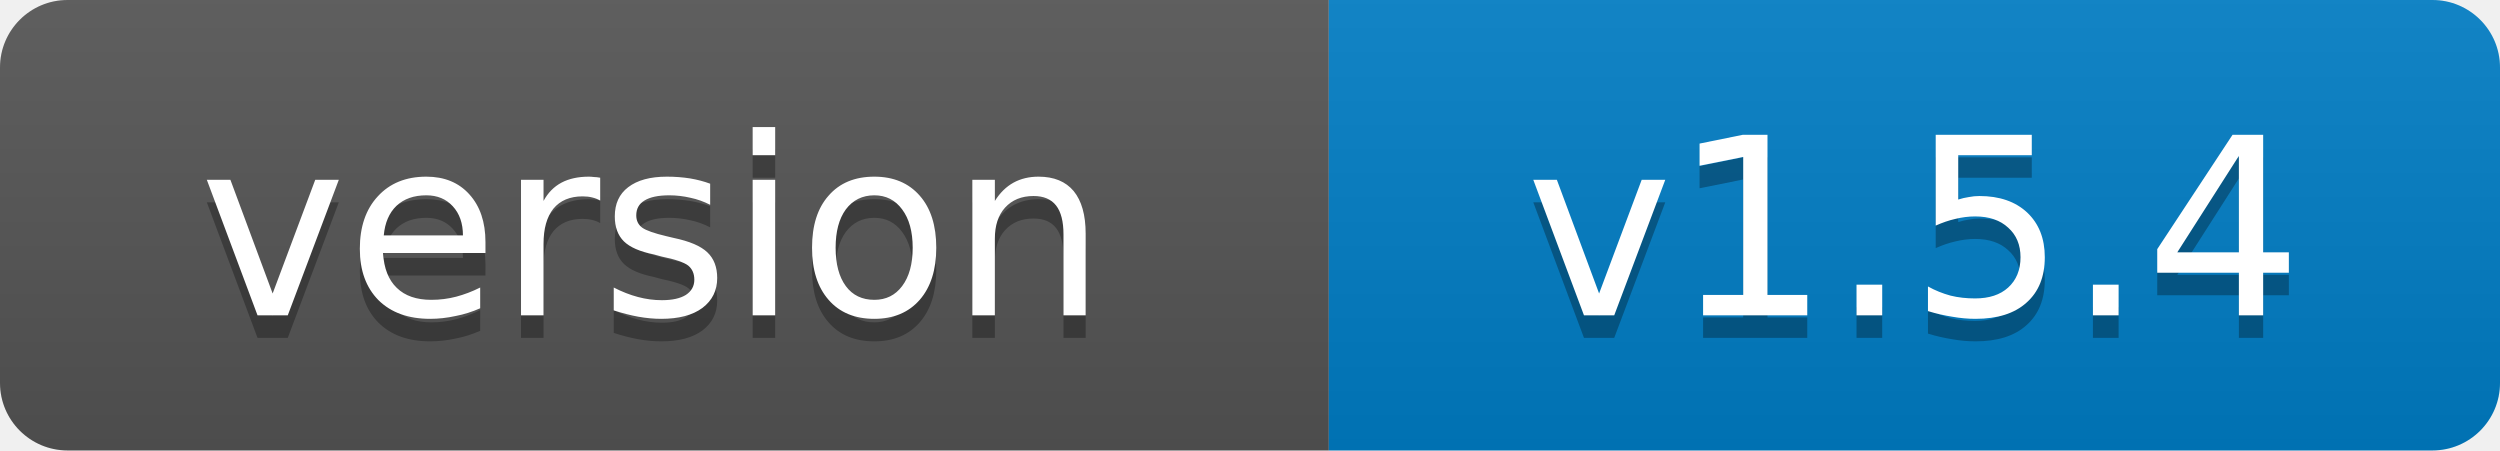
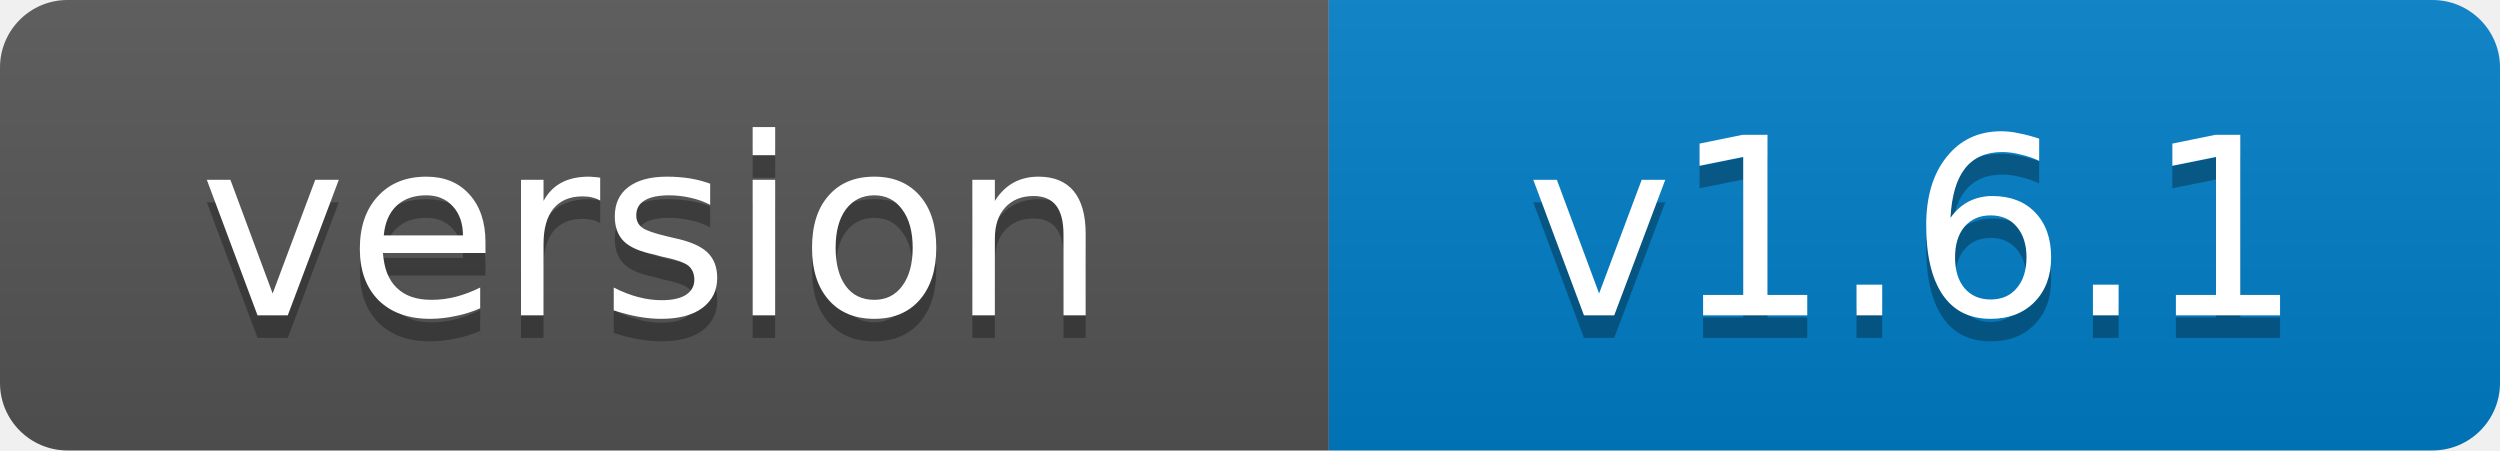
- <svg xmlns="http://www.w3.org/2000/svg" width="111" height="20" role="img" aria-label="version: v1.5.4">
+ <svg xmlns="http://www.w3.org/2000/svg" width="111" height="20" role="img" aria-label="version: v1.6.1">
  <linearGradient id="s" x2="0" y2="100%">
    <stop offset="0" stop-color="#bbb" stop-opacity=".1" />
    <stop offset="1" stop-opacity=".1" />
  </linearGradient>
  <clipPath id="r">
    <rect width="111" height="20" rx="3" fill="#fff" />
  </clipPath>
  <g clip-path="url(#r)">
    <rect width="59" height="20" fill="#555" />
    <rect x="59" width="52" height="20" fill="#007ec6" />
    <rect width="111" height="20" fill="url(#s)" />
  </g>
  <g fill="#fff" text-anchor="middle" font-family="Verdana,Geneva,DejaVu Sans,sans-serif" font-size="11">
    <text x="29" y="15" fill="#010101" fill-opacity=".3">version</text>
    <text x="29" y="14">version</text>
-     <text x="85" y="15" fill="#010101" fill-opacity=".3">v1.5.4</text>
-     <text x="85" y="14">v1.5.4</text>
+     <text x="85" y="15" fill="#010101" fill-opacity=".3">v1.6.1</text>
+     <text x="85" y="14">v1.6.1</text>
  </g>
</svg>
